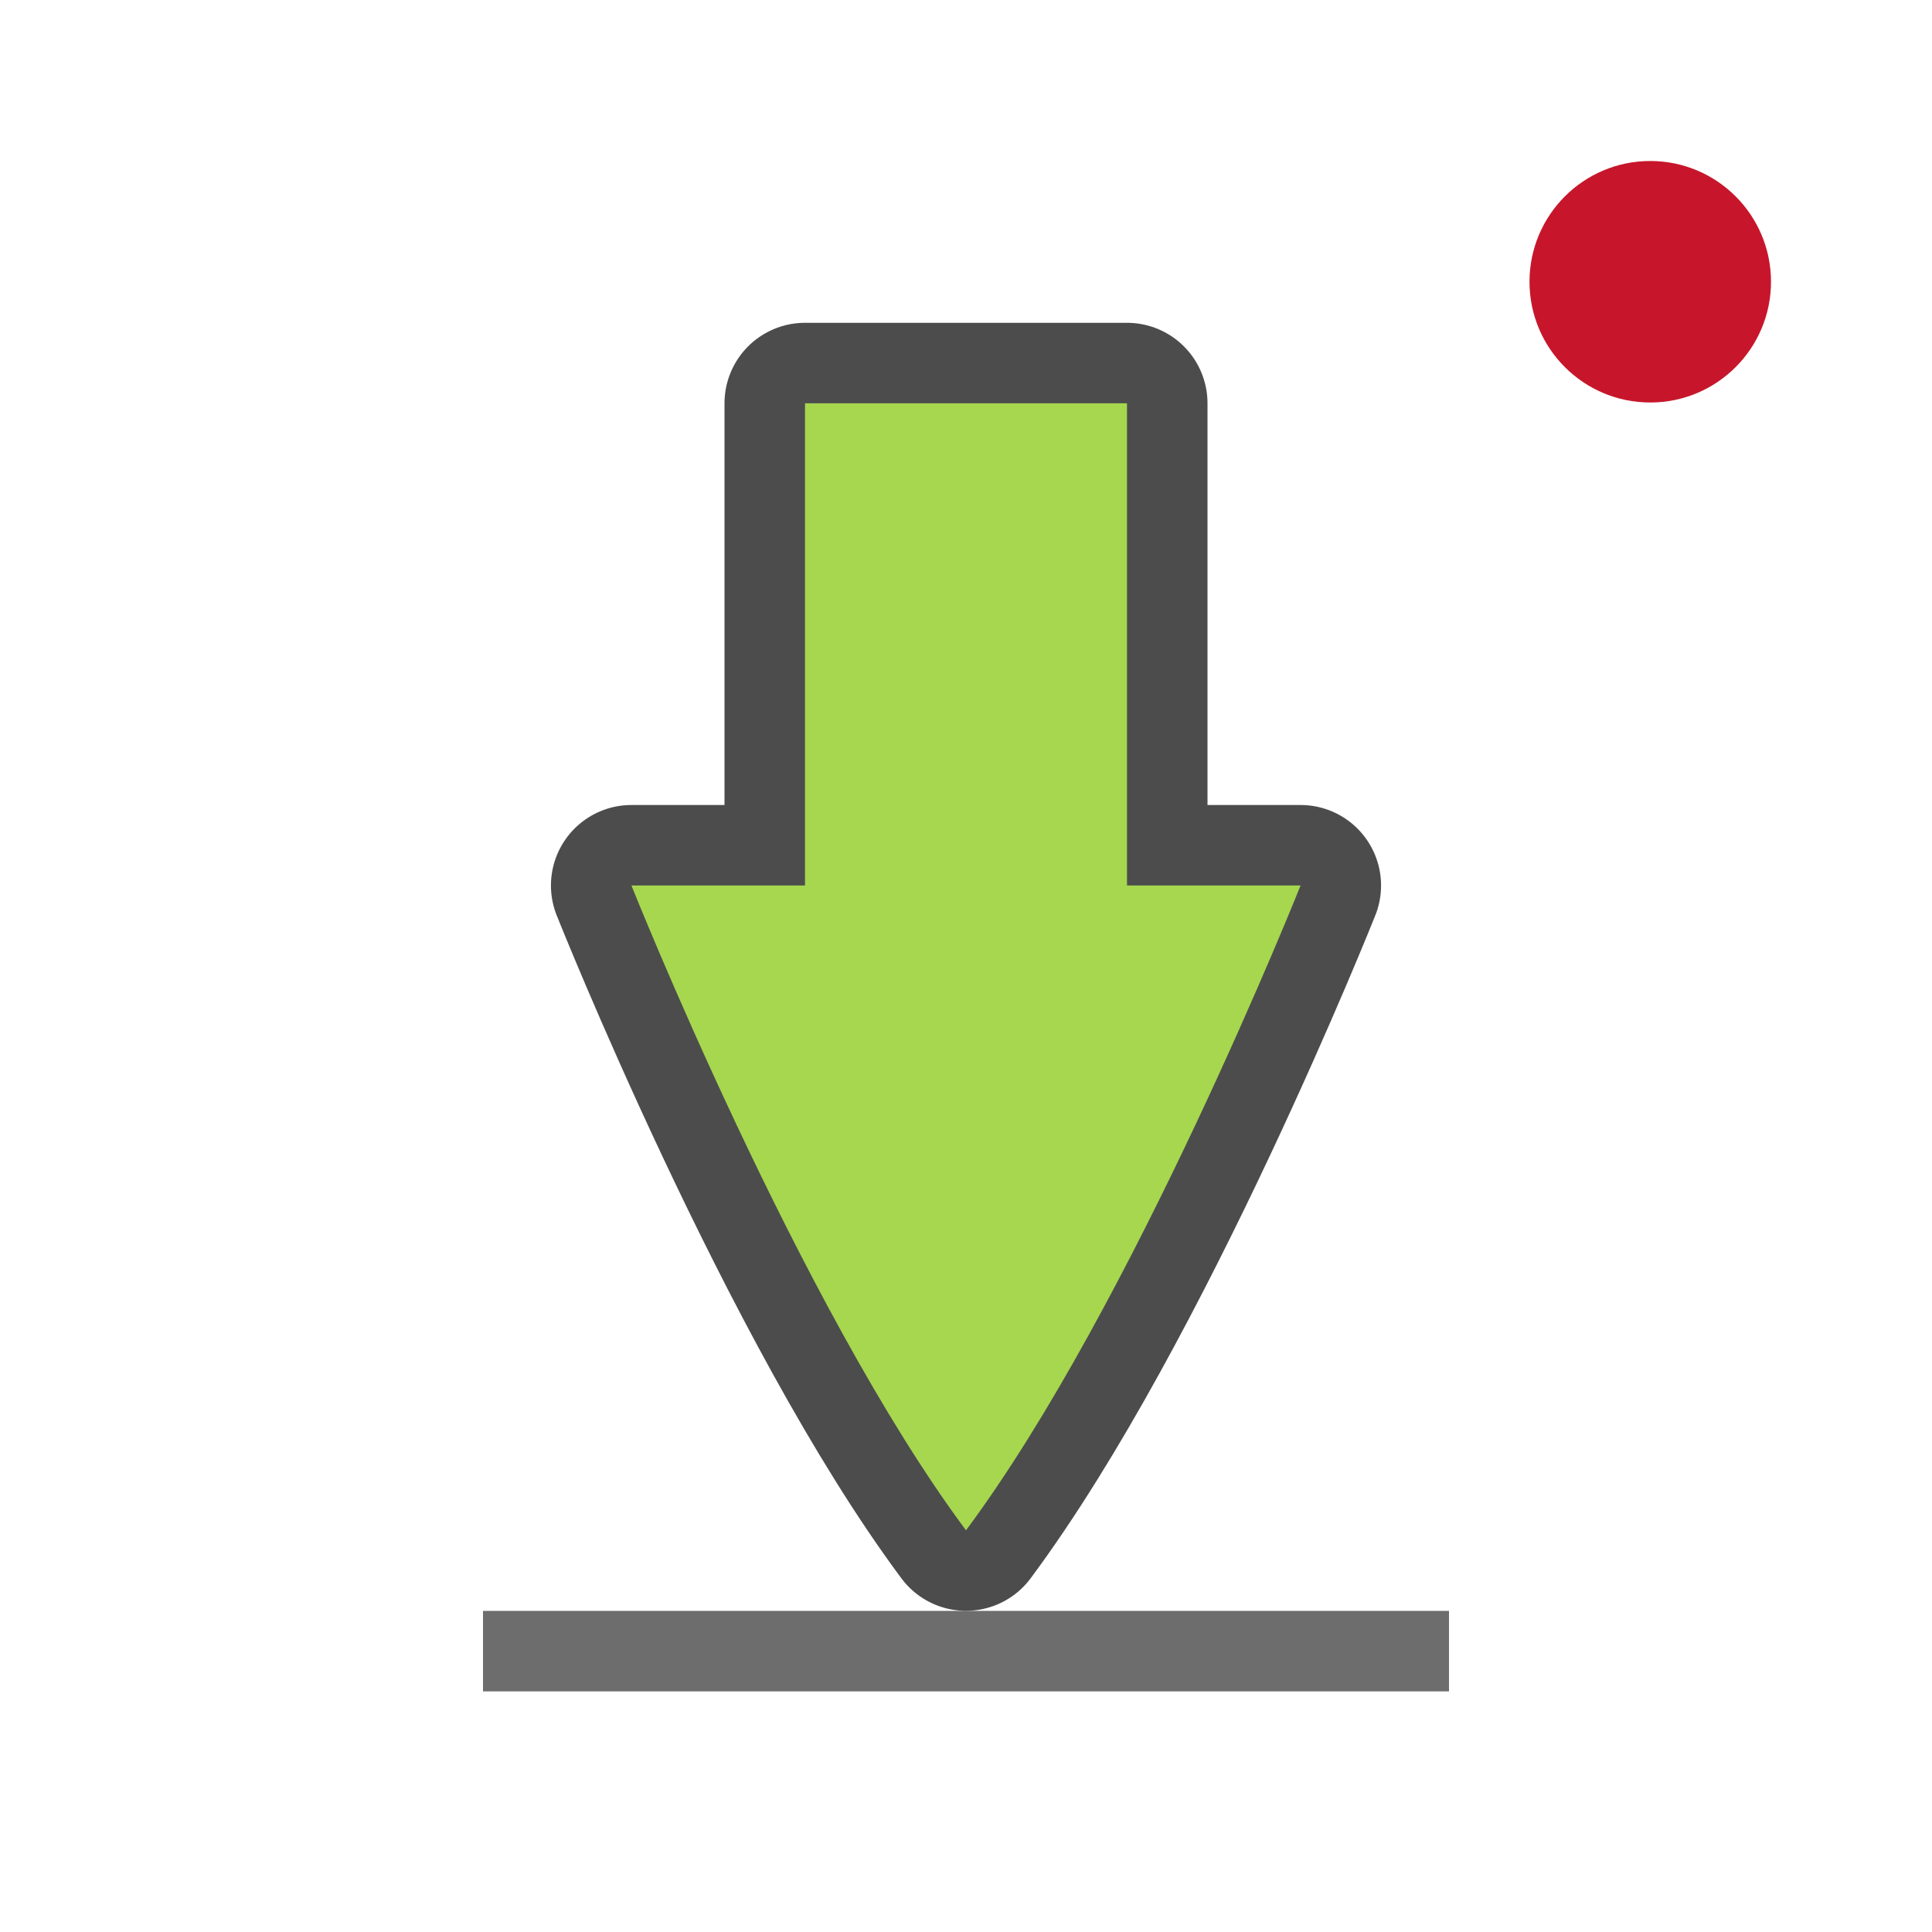
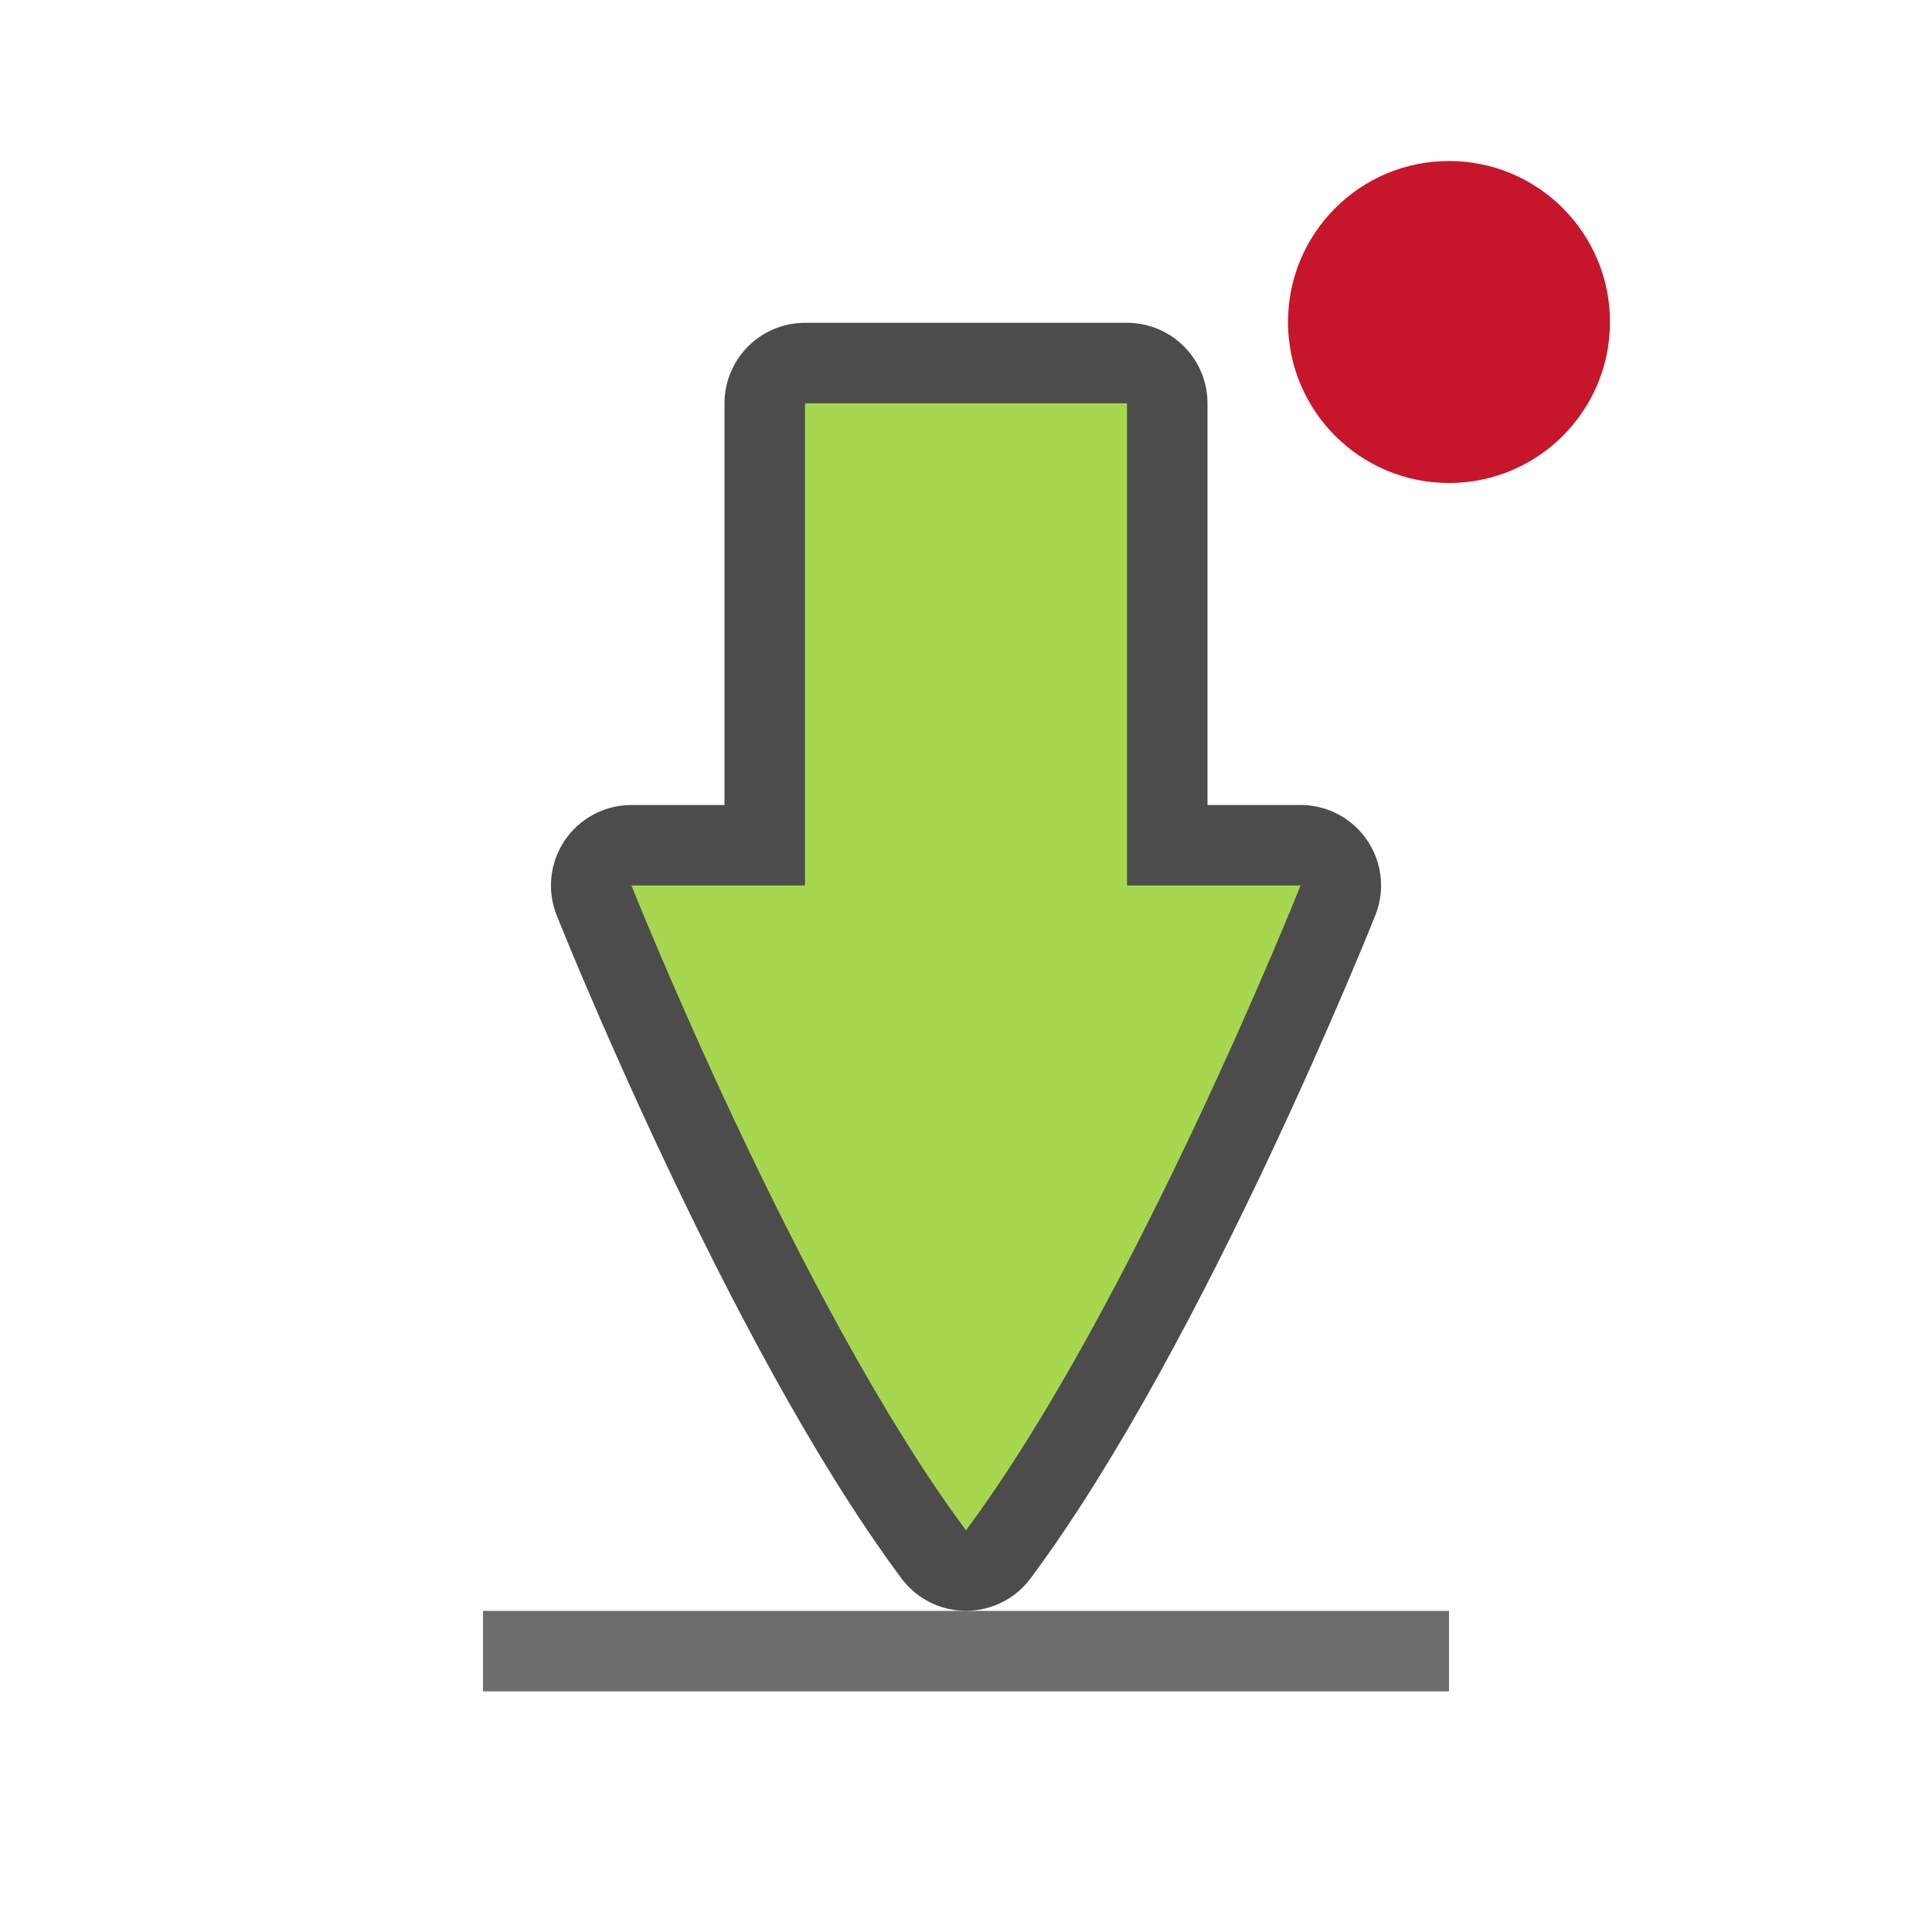
<svg xmlns="http://www.w3.org/2000/svg" height="24" width="24">
-   <circle style="opacity:1;fill:#c7162b;fill-opacity:1;fill-rule:nonzero;stroke:none;stroke-width:0;stroke-linecap:round;stroke-linejoin:round;stroke-miterlimit:4;stroke-dasharray:none;stroke-dashoffset:0;stroke-opacity:1" cx="20.5" cy="3.5" r="1.5" />
+   <circle style="opacity:1;fill:#c7162b;fill-opacity:1;fill-rule:nonzero;stroke:none;stroke-width:0;stroke-linecap:round;stroke-linejoin:round;stroke-miterlimit:4;stroke-dasharray:none;stroke-dashoffset:0;stroke-opacity:1" cx="18" cy="4" r="2" />
  <path style="opacity:1;vector-effect:none;fill:#6d6d6d;fill-opacity:1;stroke:none;stroke-width:.302;stroke-linecap:round;stroke-linejoin:miter;stroke-miterlimit:4;stroke-dasharray:none;stroke-dashoffset:0;stroke-opacity:1" d="M6 20.011h12v1H6z" />
  <path style="opacity:.7;vector-effect:none;fill:#000;fill-opacity:1;stroke:#000;stroke-width:2;stroke-linecap:round;stroke-linejoin:round;stroke-miterlimit:4;stroke-dasharray:none;stroke-dashoffset:0;stroke-opacity:1" d="M10 5.01V11H7.844S9.922 16.218 12 19.01c2.078-2.792 4.156-8.01 4.156-8.01H14V5.01z" />
  <path style="opacity:1;vector-effect:none;fill:#a6d74f;fill-opacity:1;stroke:none;stroke-width:.177;stroke-linecap:round;stroke-linejoin:round;stroke-miterlimit:4;stroke-dasharray:none;stroke-dashoffset:0;stroke-opacity:1" d="M10 5.01V11H7.844S9.922 16.218 12 19.01c2.078-2.792 4.156-8.01 4.156-8.01H14V5.01z" />
</svg>
